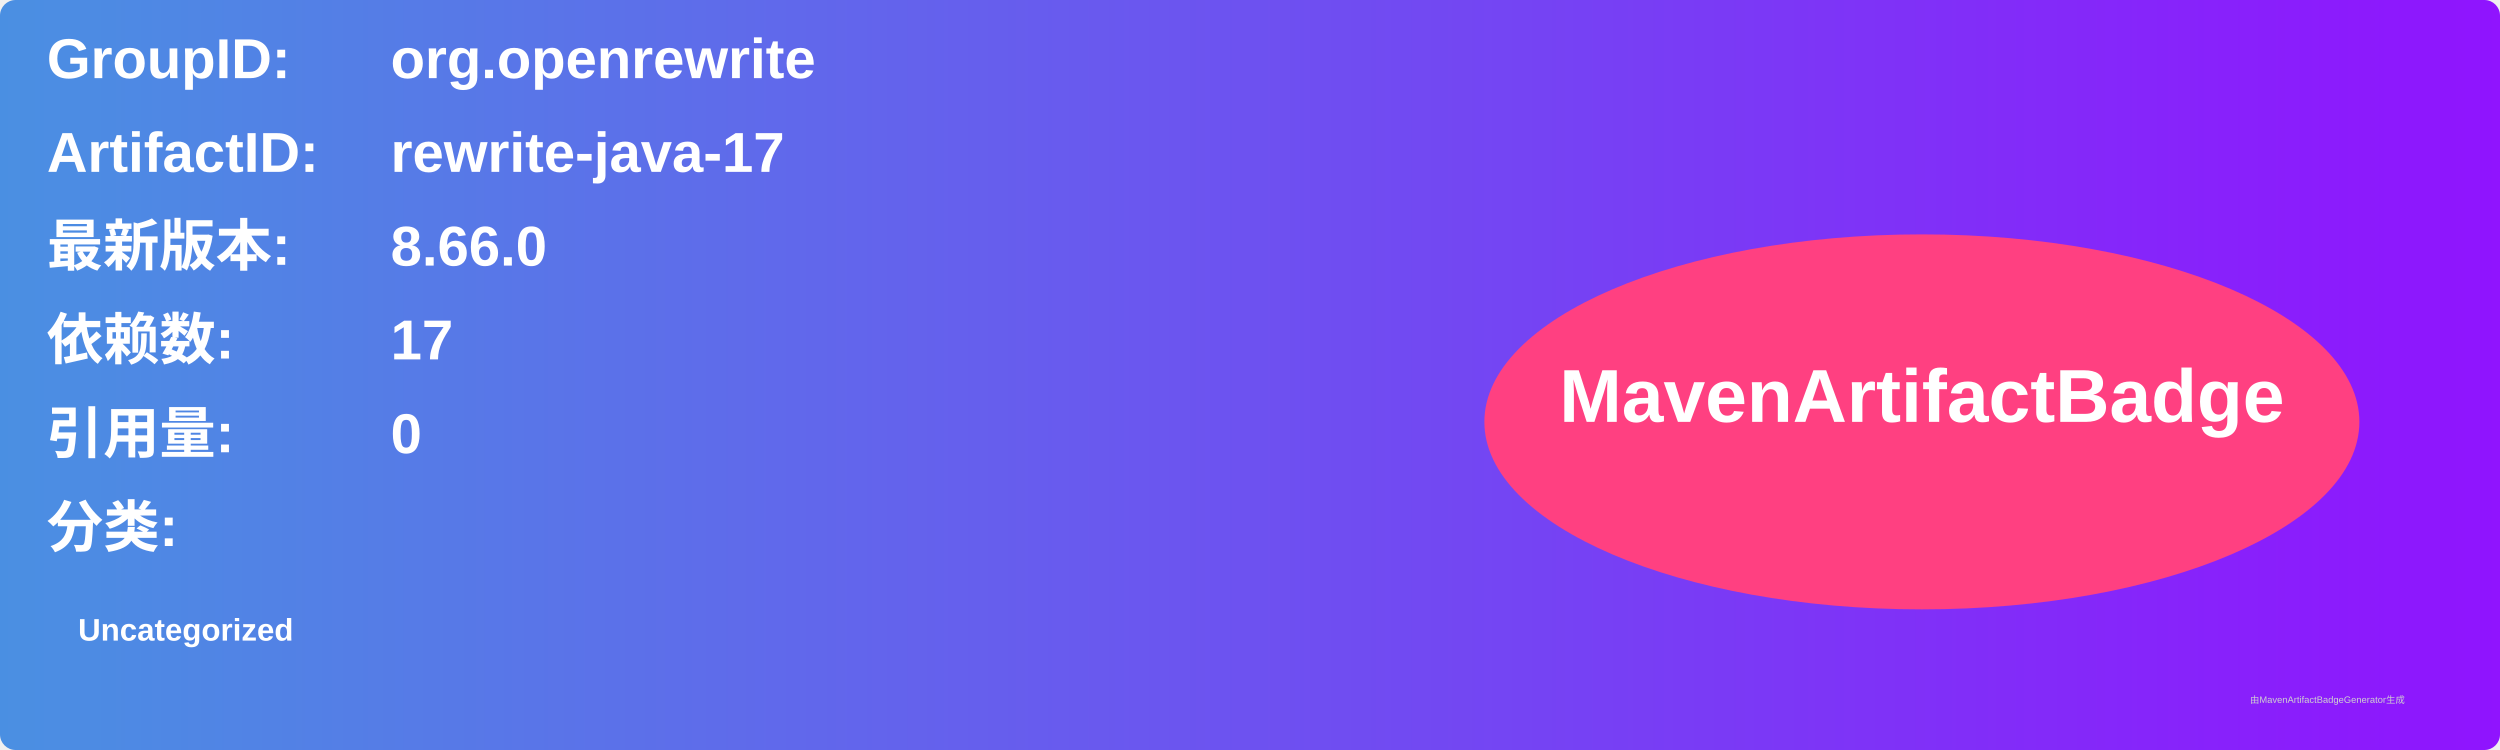
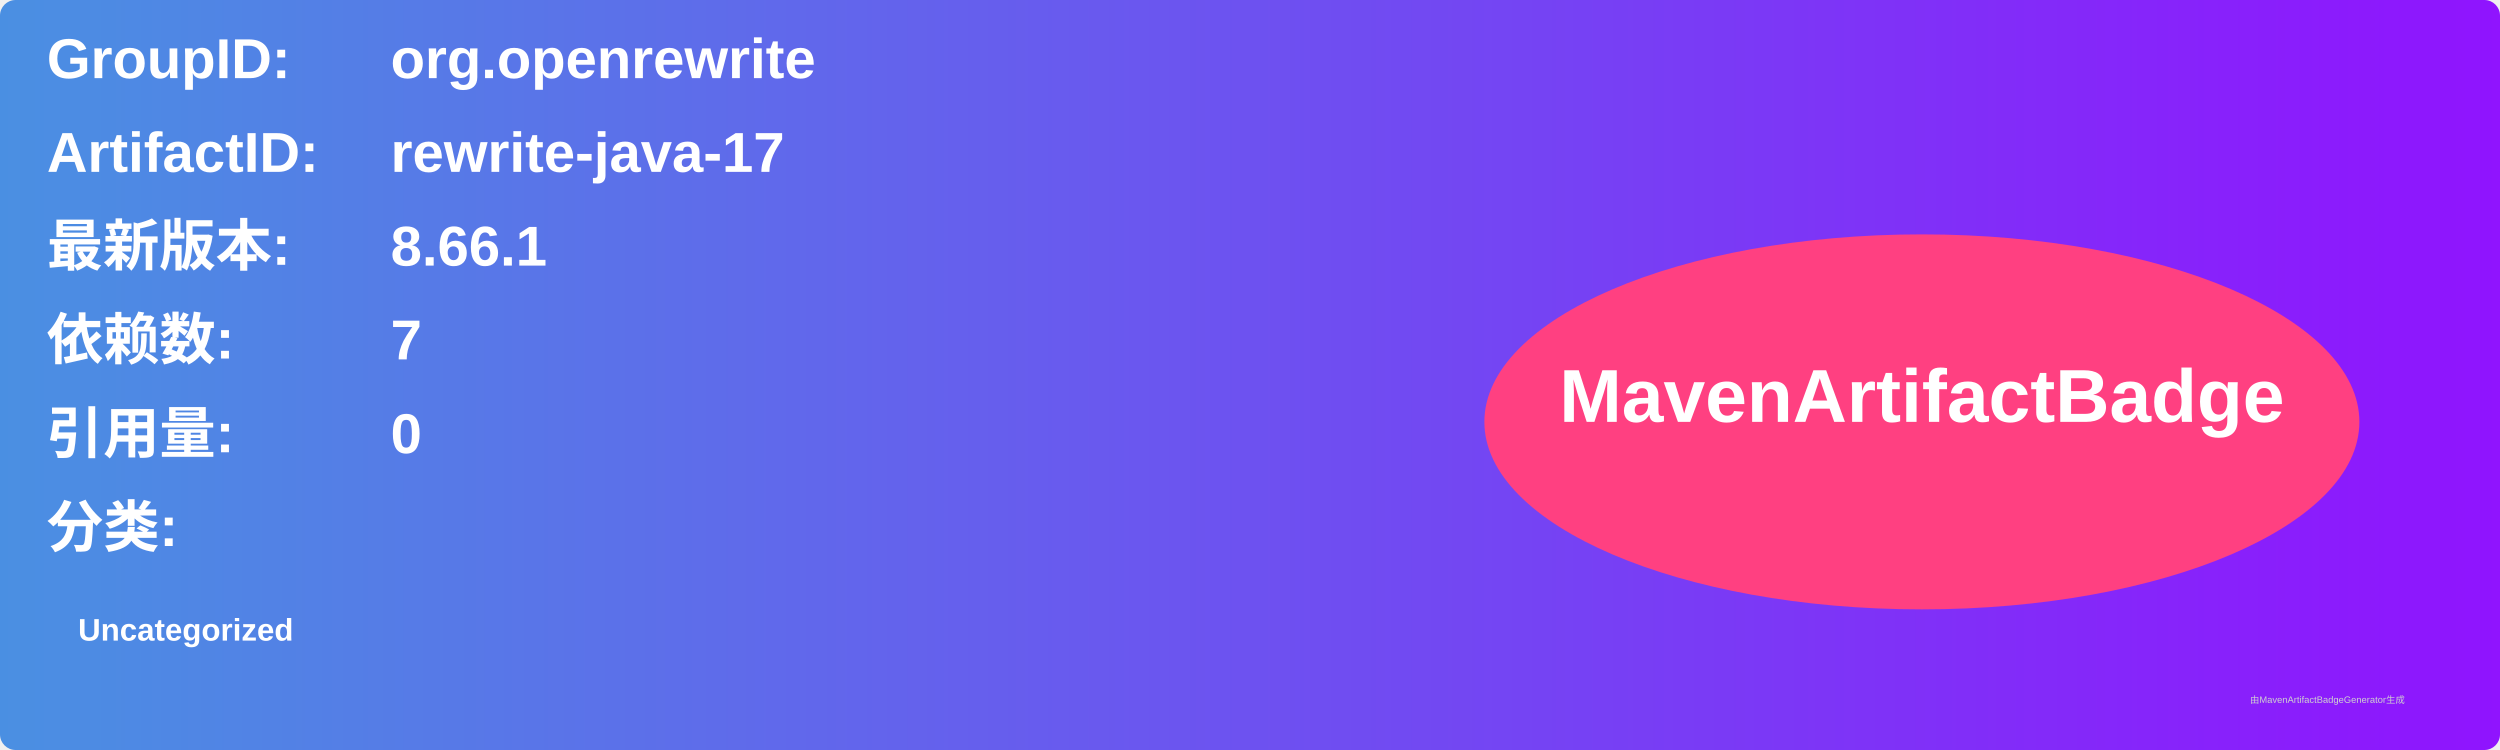
<svg xmlns="http://www.w3.org/2000/svg" width="800" height="240" viewBox="0 0 800 240">
  <linearGradient id="grad" x1="0%" y1="0%" x2="100%" y2="0%">
    <stop offset="0%" stop-color="#4a90e2" />
    <stop offset="100%" stop-color="#9013fe" />
  </linearGradient>
  <rect width="100%" height="100%" rx="5" ry="5" fill="url(#grad)" />
  <g transform="translate(15, 15)">
    <text x="0" y="10" font-family="Arial" font-size="18" fill="white" font-weight="bold" width="260">GroupID:</text>
    <text x="110" y="10" font-family="Arial" font-size="18" fill="white" font-weight="bold" width="460">org.openrewrite</text>
    <text x="0" y="40" font-family="Arial" font-size="18" fill="white" font-weight="bold" width="260">ArtifactID:</text>
    <text x="110" y="40" font-family="Arial" font-size="18" fill="white" font-weight="bold" width="460">rewrite-java-17</text>
    <text x="0" y="70" font-family="Arial" font-size="18" fill="white" font-weight="bold">最新版本:</text>
    <text x="110" y="70" font-family="Arial" font-size="18" fill="white" font-weight="bold">
-       <tspan font-weight="bold">8.66.0</tspan>
+       <tspan font-weight="bold">8.66.1</tspan>
    </text>
    <text x="0" y="100" font-family="Arial" font-size="18" fill="white" font-weight="bold">依赖数: </text>
    <text x="110" y="100" font-family="Arial" font-size="18" fill="white">
-       <tspan font-weight="bold">17</tspan>
+       <tspan font-weight="bold">7</tspan>
    </text>
    <text x="0" y="130" font-family="Arial" font-size="18" fill="white" font-weight="bold">引用量: </text>
    <text x="110" y="130" font-family="Arial" font-size="18" fill="white">
      <tspan font-weight="bold">0</tspan>
    </text>
    <text x="0" y="160" font-family="Arial" font-size="18" fill="white" font-weight="bold">分类:</text>
    <text x="10" y="190" font-family="Arial" font-size="10" fill="white">
      <tspan font-weight="bold">Uncategorized</tspan>
    </text>
    <ellipse cx="600" cy="120" rx="140" ry="60" fill="#ff4081" />
    <text x="600" y="120" text-anchor="middle" font-family="Arial" font-size="24" fill="white" font-weight="bold">MavenArtifactBadge</text>
  </g>
  <text x="720" y="225" font-family="Arial" font-size="3" fill="#d0d0d0">由MavenArtifactBadgeGenerator生成</text>
</svg>
